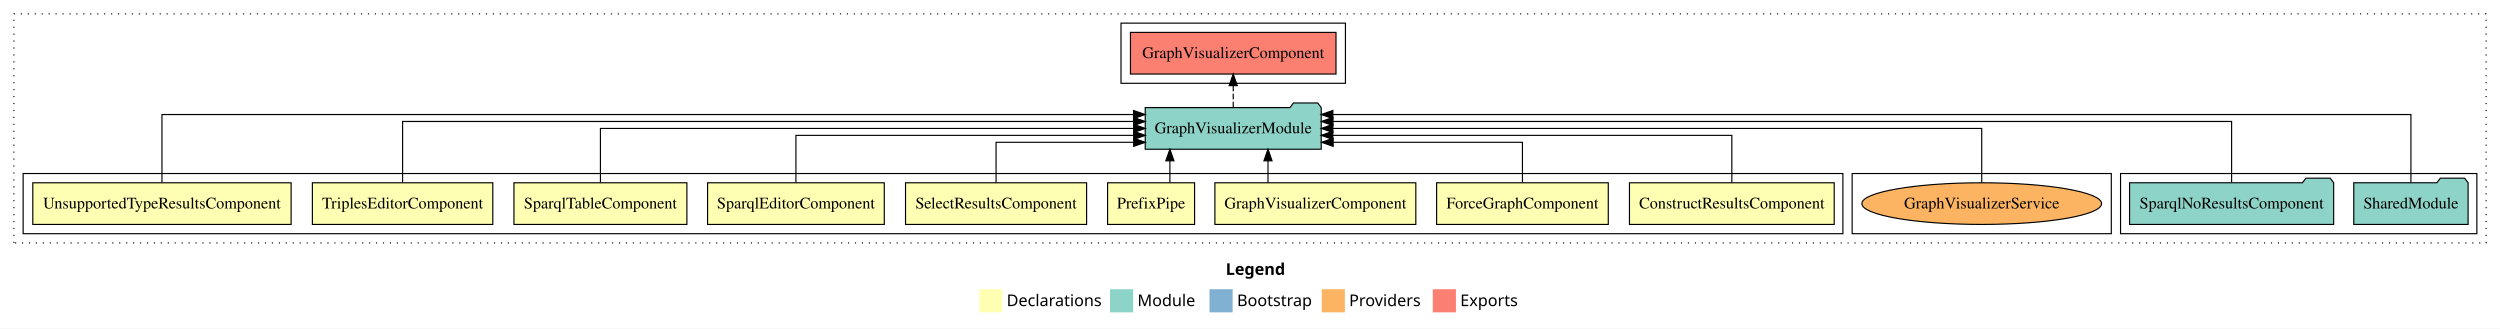
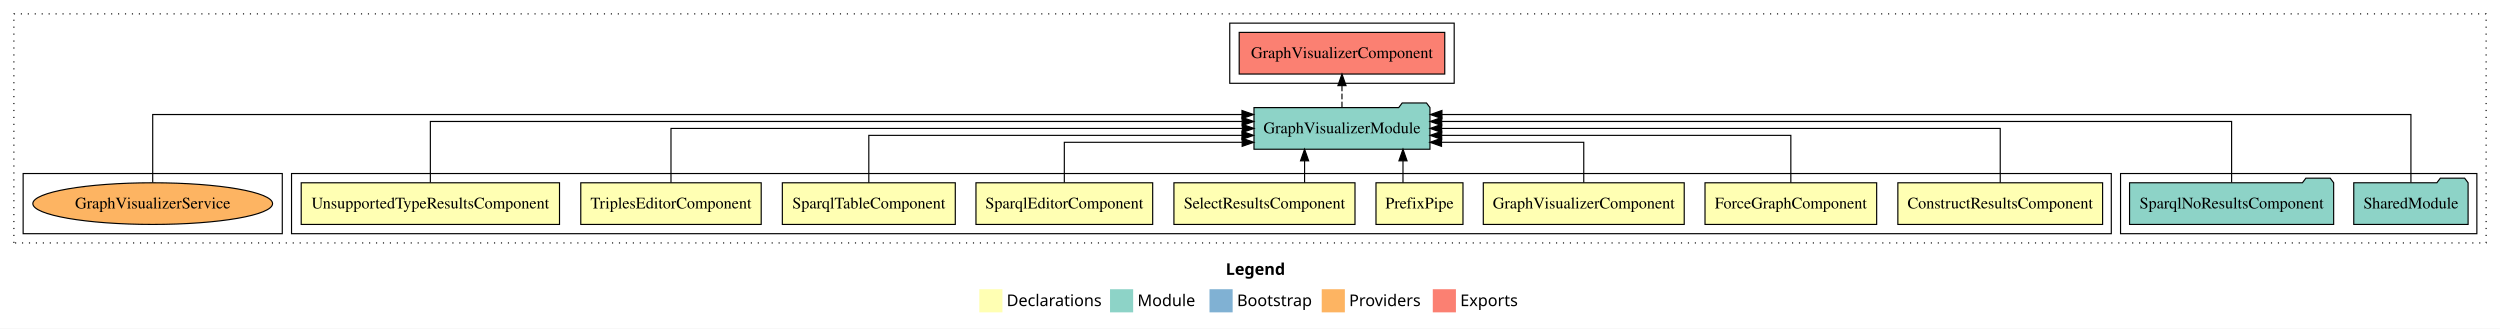
<svg xmlns="http://www.w3.org/2000/svg" width="2161pt" height="284pt" viewBox="0.00 0.00 2161.00 284.00">
  <g id="graph0" class="graph" transform="scale(1 1) rotate(0) translate(4 280)">
    <polygon fill="white" stroke="transparent" points="-4,4 -4,-280 2157,-280 2157,4 -4,4" />
    <text text-anchor="start" x="1055.51" y="-42.4" font-family="Times-12" font-weight="bold" font-size="14.00">Legend</text>
    <polygon fill="#ffffb3" stroke="transparent" points="842.5,-10 842.5,-30 862.5,-30 862.5,-10 842.5,-10" />
    <text text-anchor="start" x="866.13" y="-15.4" font-family="Times-12" font-size="14.00">  Declarations</text>
    <polygon fill="#8dd3c7" stroke="transparent" points="955.5,-10 955.5,-30 975.5,-30 975.5,-10 955.5,-10" />
    <text text-anchor="start" x="979.23" y="-15.4" font-family="Times-12" font-size="14.00">  Module</text>
    <polygon fill="#80b1d3" stroke="transparent" points="1041.5,-10 1041.5,-30 1061.5,-30 1061.5,-10 1041.5,-10" />
    <text text-anchor="start" x="1065.28" y="-15.4" font-family="Times-12" font-size="14.00">  Bootstrap</text>
    <polygon fill="#fdb462" stroke="transparent" points="1138.5,-10 1138.5,-30 1158.5,-30 1158.5,-10 1138.5,-10" />
    <text text-anchor="start" x="1162.17" y="-15.4" font-family="Times-12" font-size="14.00">  Providers</text>
    <polygon fill="#fb8072" stroke="transparent" points="1234.5,-10 1234.5,-30 1254.5,-30 1254.5,-10 1234.5,-10" />
    <text text-anchor="start" x="1258.23" y="-15.4" font-family="Times-12" font-size="14.00">  Exports</text>
    <g id="clust1" class="cluster">
      <polygon fill="none" stroke="black" stroke-dasharray="1,5" points="8,-70 8,-268 2145,-268 2145,-70 8,-70" />
    </g>
    <g id="clust12" class="cluster">
      <polygon fill="none" stroke="black" points="1829,-78 1829,-130 2137,-130 2137,-78 1829,-78" />
    </g>
-     <g id="clust15" class="cluster">
-       <polygon fill="none" stroke="black" points="1597,-78 1597,-130 1821,-130 1821,-78 1597,-78" />
-     </g>
    <g id="clust13" class="cluster">
-       <polygon fill="none" stroke="black" points="965,-208 965,-260 1159,-260 1159,-208 965,-208" />
+       <polygon fill="none" stroke="black" points="1059,-208 1059,-260 1253,-260 1253,-208 1059,-208" />
    </g>
    <g id="clust2" class="cluster">
-       <polygon fill="none" stroke="black" points="16,-78 16,-130 1589,-130 1589,-78 16,-78" />
+       <polygon fill="none" stroke="black" points="248,-78 248,-130 1821,-130 1821,-78 248,-78" />
+     </g>
+     <g id="clust15" class="cluster">
+       <polygon fill="none" stroke="black" points="16,-78 16,-130 240,-130 240,-78 16,-78" />
    </g>
    <g id="node1" class="node">
-       <polygon fill="#ffffb3" stroke="black" points="1581.49,-122 1404.51,-122 1404.51,-86 1581.49,-86 1581.49,-122" />
-       <text text-anchor="middle" x="1493" y="-99.8" font-family="Times,serif" font-size="14.00">ConstructResultsComponent</text>
+       <polygon fill="#ffffb3" stroke="black" points="1813.49,-122 1636.51,-122 1636.51,-86 1813.49,-86 1813.49,-122" />
+       <text text-anchor="middle" x="1725" y="-99.8" font-family="Times,serif" font-size="14.00">ConstructResultsComponent</text>
    </g>
    <g id="node10" class="node">
-       <polygon fill="#8dd3c7" stroke="black" points="1138.06,-187 1135.06,-191 1114.06,-191 1111.06,-187 985.94,-187 985.94,-151 1138.06,-151 1138.06,-187" />
-       <text text-anchor="middle" x="1062" y="-164.8" font-family="Times,serif" font-size="14.00">GraphVisualizerModule</text>
+       <polygon fill="#8dd3c7" stroke="black" points="1232.06,-187 1229.06,-191 1208.06,-191 1205.06,-187 1079.94,-187 1079.94,-151 1232.06,-151 1232.06,-187" />
+       <text text-anchor="middle" x="1156" y="-164.8" font-family="Times,serif" font-size="14.00">GraphVisualizerModule</text>
    </g>
    <g id="edge1" class="edge">
-       <path fill="none" stroke="black" d="M1493,-122.02C1493,-139.37 1493,-163 1493,-163 1493,-163 1148.06,-163 1148.06,-163" />
-       <polygon fill="black" stroke="black" points="1148.06,-159.5 1138.06,-163 1148.06,-166.5 1148.06,-159.5" />
+       <path fill="none" stroke="black" d="M1725,-122.11C1725,-141.34 1725,-169 1725,-169 1725,-169 1242.15,-169 1242.15,-169" />
+       <polygon fill="black" stroke="black" points="1242.15,-165.5 1232.15,-169 1242.15,-172.5 1242.15,-165.5" />
    </g>
    <g id="node2" class="node">
-       <polygon fill="#ffffb3" stroke="black" points="1386.19,-122 1237.81,-122 1237.81,-86 1386.19,-86 1386.19,-122" />
-       <text text-anchor="middle" x="1312" y="-99.8" font-family="Times,serif" font-size="14.00">ForceGraphComponent</text>
+       <polygon fill="#ffffb3" stroke="black" points="1618.19,-122 1469.81,-122 1469.81,-86 1618.19,-86 1618.19,-122" />
+       <text text-anchor="middle" x="1544" y="-99.8" font-family="Times,serif" font-size="14.00">ForceGraphComponent</text>
    </g>
    <g id="edge2" class="edge">
-       <path fill="none" stroke="black" d="M1312,-122.24C1312,-137.57 1312,-157 1312,-157 1312,-157 1148.37,-157 1148.37,-157" />
-       <polygon fill="black" stroke="black" points="1148.37,-153.5 1138.37,-157 1148.37,-160.5 1148.37,-153.5" />
+       <path fill="none" stroke="black" d="M1544,-122.02C1544,-139.37 1544,-163 1544,-163 1544,-163 1242.19,-163 1242.19,-163" />
+       <polygon fill="black" stroke="black" points="1242.19,-159.5 1232.19,-163 1242.19,-166.5 1242.19,-159.5" />
    </g>
    <g id="node3" class="node">
-       <polygon fill="#ffffb3" stroke="black" points="1219.84,-122 1046.16,-122 1046.16,-86 1219.84,-86 1219.84,-122" />
-       <text text-anchor="middle" x="1133" y="-99.8" font-family="Times,serif" font-size="14.00">GraphVisualizerComponent</text>
+       <polygon fill="#ffffb3" stroke="black" points="1451.84,-122 1278.16,-122 1278.16,-86 1451.84,-86 1451.84,-122" />
+       <text text-anchor="middle" x="1365" y="-99.8" font-family="Times,serif" font-size="14.00">GraphVisualizerComponent</text>
    </g>
    <g id="edge3" class="edge">
-       <path fill="none" stroke="black" d="M1092.05,-122.11C1092.05,-122.11 1092.05,-140.99 1092.05,-140.99" />
-       <polygon fill="black" stroke="black" points="1088.55,-140.99 1092.05,-150.99 1095.55,-140.99 1088.55,-140.99" />
+       <path fill="none" stroke="black" d="M1365,-122.24C1365,-137.57 1365,-157 1365,-157 1365,-157 1242.05,-157 1242.05,-157" />
+       <polygon fill="black" stroke="black" points="1242.05,-153.5 1232.05,-157 1242.04,-160.5 1242.05,-153.5" />
    </g>
    <g id="node4" class="node">
-       <polygon fill="#ffffb3" stroke="black" points="1028.6,-122 953.4,-122 953.4,-86 1028.6,-86 1028.6,-122" />
-       <text text-anchor="middle" x="991" y="-99.8" font-family="Times,serif" font-size="14.00">PrefixPipe</text>
+       <polygon fill="#ffffb3" stroke="black" points="1260.6,-122 1185.4,-122 1185.4,-86 1260.6,-86 1260.6,-122" />
+       <text text-anchor="middle" x="1223" y="-99.8" font-family="Times,serif" font-size="14.00">PrefixPipe</text>
    </g>
    <g id="edge4" class="edge">
-       <path fill="none" stroke="black" d="M1007.26,-122.11C1007.26,-122.11 1007.26,-140.99 1007.26,-140.99" />
-       <polygon fill="black" stroke="black" points="1003.76,-140.99 1007.26,-150.99 1010.76,-140.99 1003.76,-140.99" />
+       <path fill="none" stroke="black" d="M1208.74,-122.11C1208.74,-122.11 1208.74,-140.99 1208.74,-140.99" />
+       <polygon fill="black" stroke="black" points="1205.24,-140.99 1208.74,-150.99 1212.24,-140.99 1205.24,-140.99" />
    </g>
    <g id="node5" class="node">
-       <polygon fill="#ffffb3" stroke="black" points="935.26,-122 778.74,-122 778.74,-86 935.26,-86 935.26,-122" />
-       <text text-anchor="middle" x="857" y="-99.8" font-family="Times,serif" font-size="14.00">SelectResultsComponent</text>
+       <polygon fill="#ffffb3" stroke="black" points="1167.26,-122 1010.74,-122 1010.74,-86 1167.26,-86 1167.26,-122" />
+       <text text-anchor="middle" x="1089" y="-99.8" font-family="Times,serif" font-size="14.00">SelectResultsComponent</text>
    </g>
    <g id="edge5" class="edge">
-       <path fill="none" stroke="black" d="M857,-122.24C857,-137.57 857,-157 857,-157 857,-157 975.96,-157 975.96,-157" />
-       <polygon fill="black" stroke="black" points="975.96,-160.5 985.96,-157 975.96,-153.5 975.96,-160.5" />
+       <path fill="none" stroke="black" d="M1123.68,-122.11C1123.68,-122.11 1123.68,-140.99 1123.68,-140.99" />
+       <polygon fill="black" stroke="black" points="1120.18,-140.99 1123.68,-150.99 1127.18,-140.99 1120.18,-140.99" />
    </g>
    <g id="node6" class="node">
-       <polygon fill="#ffffb3" stroke="black" points="760.38,-122 607.62,-122 607.62,-86 760.38,-86 760.38,-122" />
-       <text text-anchor="middle" x="684" y="-99.8" font-family="Times,serif" font-size="14.00">SparqlEditorComponent</text>
+       <polygon fill="#ffffb3" stroke="black" points="992.38,-122 839.62,-122 839.62,-86 992.38,-86 992.38,-122" />
+       <text text-anchor="middle" x="916" y="-99.8" font-family="Times,serif" font-size="14.00">SparqlEditorComponent</text>
    </g>
    <g id="edge6" class="edge">
-       <path fill="none" stroke="black" d="M684,-122.02C684,-139.37 684,-163 684,-163 684,-163 975.96,-163 975.96,-163" />
-       <polygon fill="black" stroke="black" points="975.96,-166.5 985.96,-163 975.96,-159.5 975.96,-166.5" />
+       <path fill="none" stroke="black" d="M916,-122.24C916,-137.57 916,-157 916,-157 916,-157 1069.73,-157 1069.73,-157" />
+       <polygon fill="black" stroke="black" points="1069.73,-160.5 1079.73,-157 1069.73,-153.5 1069.73,-160.5" />
    </g>
    <g id="node7" class="node">
-       <polygon fill="#ffffb3" stroke="black" points="589.75,-122 440.25,-122 440.25,-86 589.75,-86 589.75,-122" />
-       <text text-anchor="middle" x="515" y="-99.8" font-family="Times,serif" font-size="14.00">SparqlTableComponent</text>
+       <polygon fill="#ffffb3" stroke="black" points="821.75,-122 672.25,-122 672.25,-86 821.75,-86 821.75,-122" />
+       <text text-anchor="middle" x="747" y="-99.8" font-family="Times,serif" font-size="14.00">SparqlTableComponent</text>
    </g>
    <g id="edge7" class="edge">
-       <path fill="none" stroke="black" d="M515,-122.11C515,-141.34 515,-169 515,-169 515,-169 975.94,-169 975.94,-169" />
-       <polygon fill="black" stroke="black" points="975.94,-172.5 985.94,-169 975.94,-165.5 975.94,-172.5" />
+       <path fill="none" stroke="black" d="M747,-122.02C747,-139.37 747,-163 747,-163 747,-163 1069.55,-163 1069.55,-163" />
+       <polygon fill="black" stroke="black" points="1069.55,-166.5 1079.55,-163 1069.55,-159.5 1069.55,-166.5" />
    </g>
    <g id="node8" class="node">
-       <polygon fill="#ffffb3" stroke="black" points="421.98,-122 266.02,-122 266.02,-86 421.98,-86 421.98,-122" />
-       <text text-anchor="middle" x="344" y="-99.8" font-family="Times,serif" font-size="14.00">TriplesEditorComponent</text>
+       <polygon fill="#ffffb3" stroke="black" points="653.98,-122 498.02,-122 498.02,-86 653.98,-86 653.98,-122" />
+       <text text-anchor="middle" x="576" y="-99.8" font-family="Times,serif" font-size="14.00">TriplesEditorComponent</text>
    </g>
    <g id="edge8" class="edge">
-       <path fill="none" stroke="black" d="M344,-122.28C344,-143.32 344,-175 344,-175 344,-175 975.84,-175 975.84,-175" />
-       <polygon fill="black" stroke="black" points="975.84,-178.5 985.84,-175 975.84,-171.5 975.84,-178.5" />
+       <path fill="none" stroke="black" d="M576,-122.11C576,-141.34 576,-169 576,-169 576,-169 1069.88,-169 1069.88,-169" />
+       <polygon fill="black" stroke="black" points="1069.88,-172.5 1079.88,-169 1069.88,-165.5 1069.88,-172.5" />
    </g>
    <g id="node9" class="node">
-       <polygon fill="#ffffb3" stroke="black" points="247.64,-122 24.36,-122 24.36,-86 247.64,-86 247.64,-122" />
-       <text text-anchor="middle" x="136" y="-99.8" font-family="Times,serif" font-size="14.00">UnsupportedTypeResultsComponent</text>
+       <polygon fill="#ffffb3" stroke="black" points="479.64,-122 256.36,-122 256.36,-86 479.64,-86 479.64,-122" />
+       <text text-anchor="middle" x="368" y="-99.8" font-family="Times,serif" font-size="14.00">UnsupportedTypeResultsComponent</text>
    </g>
    <g id="edge9" class="edge">
-       <path fill="none" stroke="black" d="M136,-122.25C136,-145.02 136,-181 136,-181 136,-181 975.83,-181 975.83,-181" />
-       <polygon fill="black" stroke="black" points="975.83,-184.5 985.83,-181 975.83,-177.5 975.83,-184.5" />
+       <path fill="none" stroke="black" d="M368,-122.28C368,-143.32 368,-175 368,-175 368,-175 1069.73,-175 1069.73,-175" />
+       <polygon fill="black" stroke="black" points="1069.73,-178.5 1079.73,-175 1069.73,-171.5 1069.73,-178.5" />
    </g>
    <g id="node13" class="node">
-       <polygon fill="#fb8072" stroke="black" points="1150.84,-252 973.16,-252 973.16,-216 1150.84,-216 1150.84,-252" />
-       <text text-anchor="middle" x="1062" y="-229.8" font-family="Times,serif" font-size="14.00">GraphVisualizerComponent </text>
+       <polygon fill="#fb8072" stroke="black" points="1244.84,-252 1067.16,-252 1067.16,-216 1244.84,-216 1244.84,-252" />
+       <text text-anchor="middle" x="1156" y="-229.8" font-family="Times,serif" font-size="14.00">GraphVisualizerComponent </text>
    </g>
    <g id="edge12" class="edge">
-       <path fill="none" stroke="black" stroke-dasharray="5,2" d="M1062,-187.11C1062,-187.11 1062,-205.99 1062,-205.99" />
-       <polygon fill="black" stroke="black" points="1058.5,-205.99 1062,-215.99 1065.5,-205.99 1058.5,-205.99" />
+       <path fill="none" stroke="black" stroke-dasharray="5,2" d="M1156,-187.11C1156,-187.11 1156,-205.99 1156,-205.99" />
+       <polygon fill="black" stroke="black" points="1152.5,-205.99 1156,-215.99 1159.5,-205.99 1152.5,-205.99" />
    </g>
    <g id="node11" class="node">
      <polygon fill="#8dd3c7" stroke="black" points="2129.42,-122 2126.42,-126 2105.42,-126 2102.42,-122 2030.58,-122 2030.58,-86 2129.42,-86 2129.42,-122" />
      <text text-anchor="middle" x="2080" y="-99.8" font-family="Times,serif" font-size="14.00">SharedModule</text>
    </g>
    <g id="edge10" class="edge">
-       <path fill="none" stroke="black" d="M2080,-122.25C2080,-145.02 2080,-181 2080,-181 2080,-181 1148.1,-181 1148.1,-181" />
-       <polygon fill="black" stroke="black" points="1148.1,-177.5 1138.1,-181 1148.1,-184.5 1148.1,-177.5" />
+       <path fill="none" stroke="black" d="M2080,-122.25C2080,-145.02 2080,-181 2080,-181 2080,-181 1242.4,-181 1242.4,-181" />
+       <polygon fill="black" stroke="black" points="1242.4,-177.5 1232.4,-181 1242.4,-184.5 1242.4,-177.5" />
    </g>
    <g id="node12" class="node">
      <polygon fill="#8dd3c7" stroke="black" points="2013.21,-122 2010.21,-126 1989.21,-126 1986.21,-122 1836.79,-122 1836.79,-86 2013.21,-86 2013.21,-122" />
      <text text-anchor="middle" x="1925" y="-99.8" font-family="Times,serif" font-size="14.00">SparqlNoResultsComponent</text>
    </g>
    <g id="edge11" class="edge">
-       <path fill="none" stroke="black" d="M1925,-122.28C1925,-143.32 1925,-175 1925,-175 1925,-175 1148.21,-175 1148.21,-175" />
-       <polygon fill="black" stroke="black" points="1148.21,-171.5 1138.21,-175 1148.21,-178.5 1148.21,-171.5" />
+       <path fill="none" stroke="black" d="M1925,-122.28C1925,-143.32 1925,-175 1925,-175 1925,-175 1242.19,-175 1242.19,-175" />
+       <polygon fill="black" stroke="black" points="1242.19,-171.5 1232.19,-175 1242.19,-178.5 1242.19,-171.5" />
    </g>
    <g id="node14" class="node">
-       <ellipse fill="#fdb462" stroke="black" cx="1709" cy="-104" rx="103.61" ry="18" />
-       <text text-anchor="middle" x="1709" y="-99.8" font-family="Times,serif" font-size="14.00">GraphVisualizerService</text>
+       <ellipse fill="#fdb462" stroke="black" cx="128" cy="-104" rx="103.61" ry="18" />
+       <text text-anchor="middle" x="128" y="-99.8" font-family="Times,serif" font-size="14.00">GraphVisualizerService</text>
    </g>
    <g id="edge13" class="edge">
-       <path fill="none" stroke="black" d="M1709,-122.11C1709,-141.34 1709,-169 1709,-169 1709,-169 1148.12,-169 1148.12,-169" />
-       <polygon fill="black" stroke="black" points="1148.12,-165.5 1138.12,-169 1148.12,-172.5 1148.12,-165.5" />
+       <path fill="none" stroke="black" d="M128,-122.25C128,-145.02 128,-181 128,-181 128,-181 1069.57,-181 1069.57,-181" />
+       <polygon fill="black" stroke="black" points="1069.57,-184.5 1079.57,-181 1069.57,-177.5 1069.57,-184.5" />
    </g>
  </g>
</svg>
